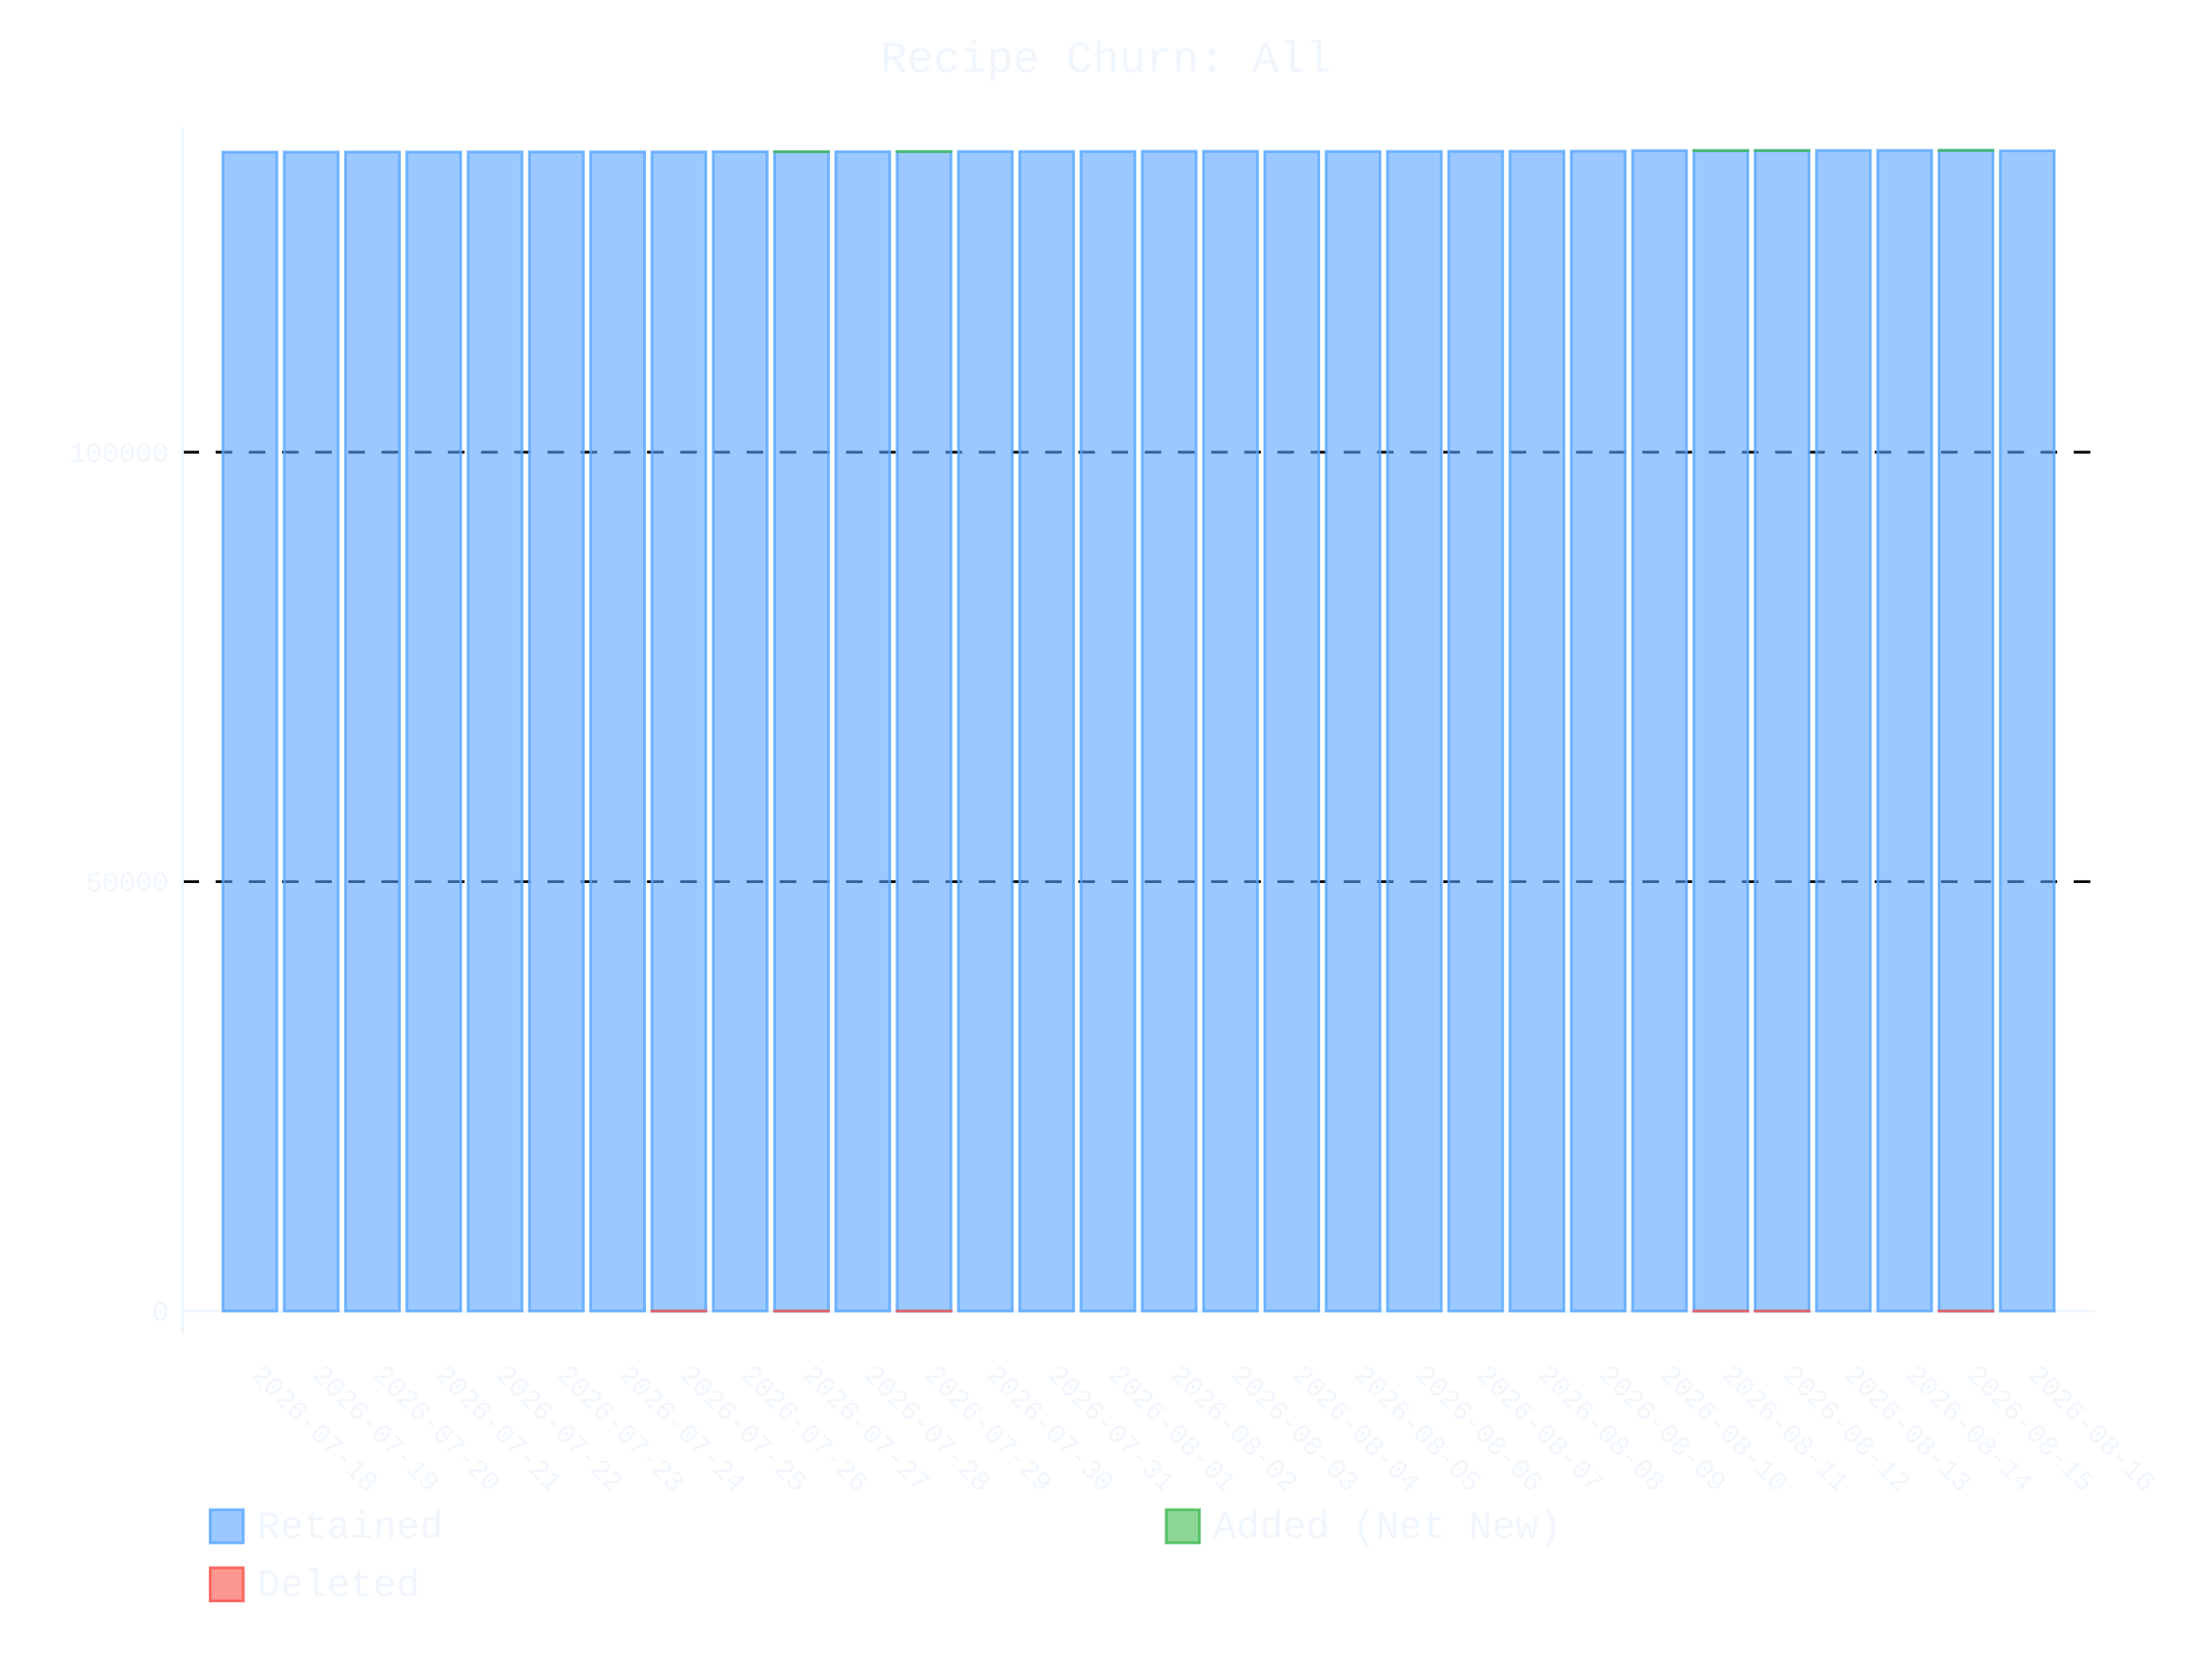
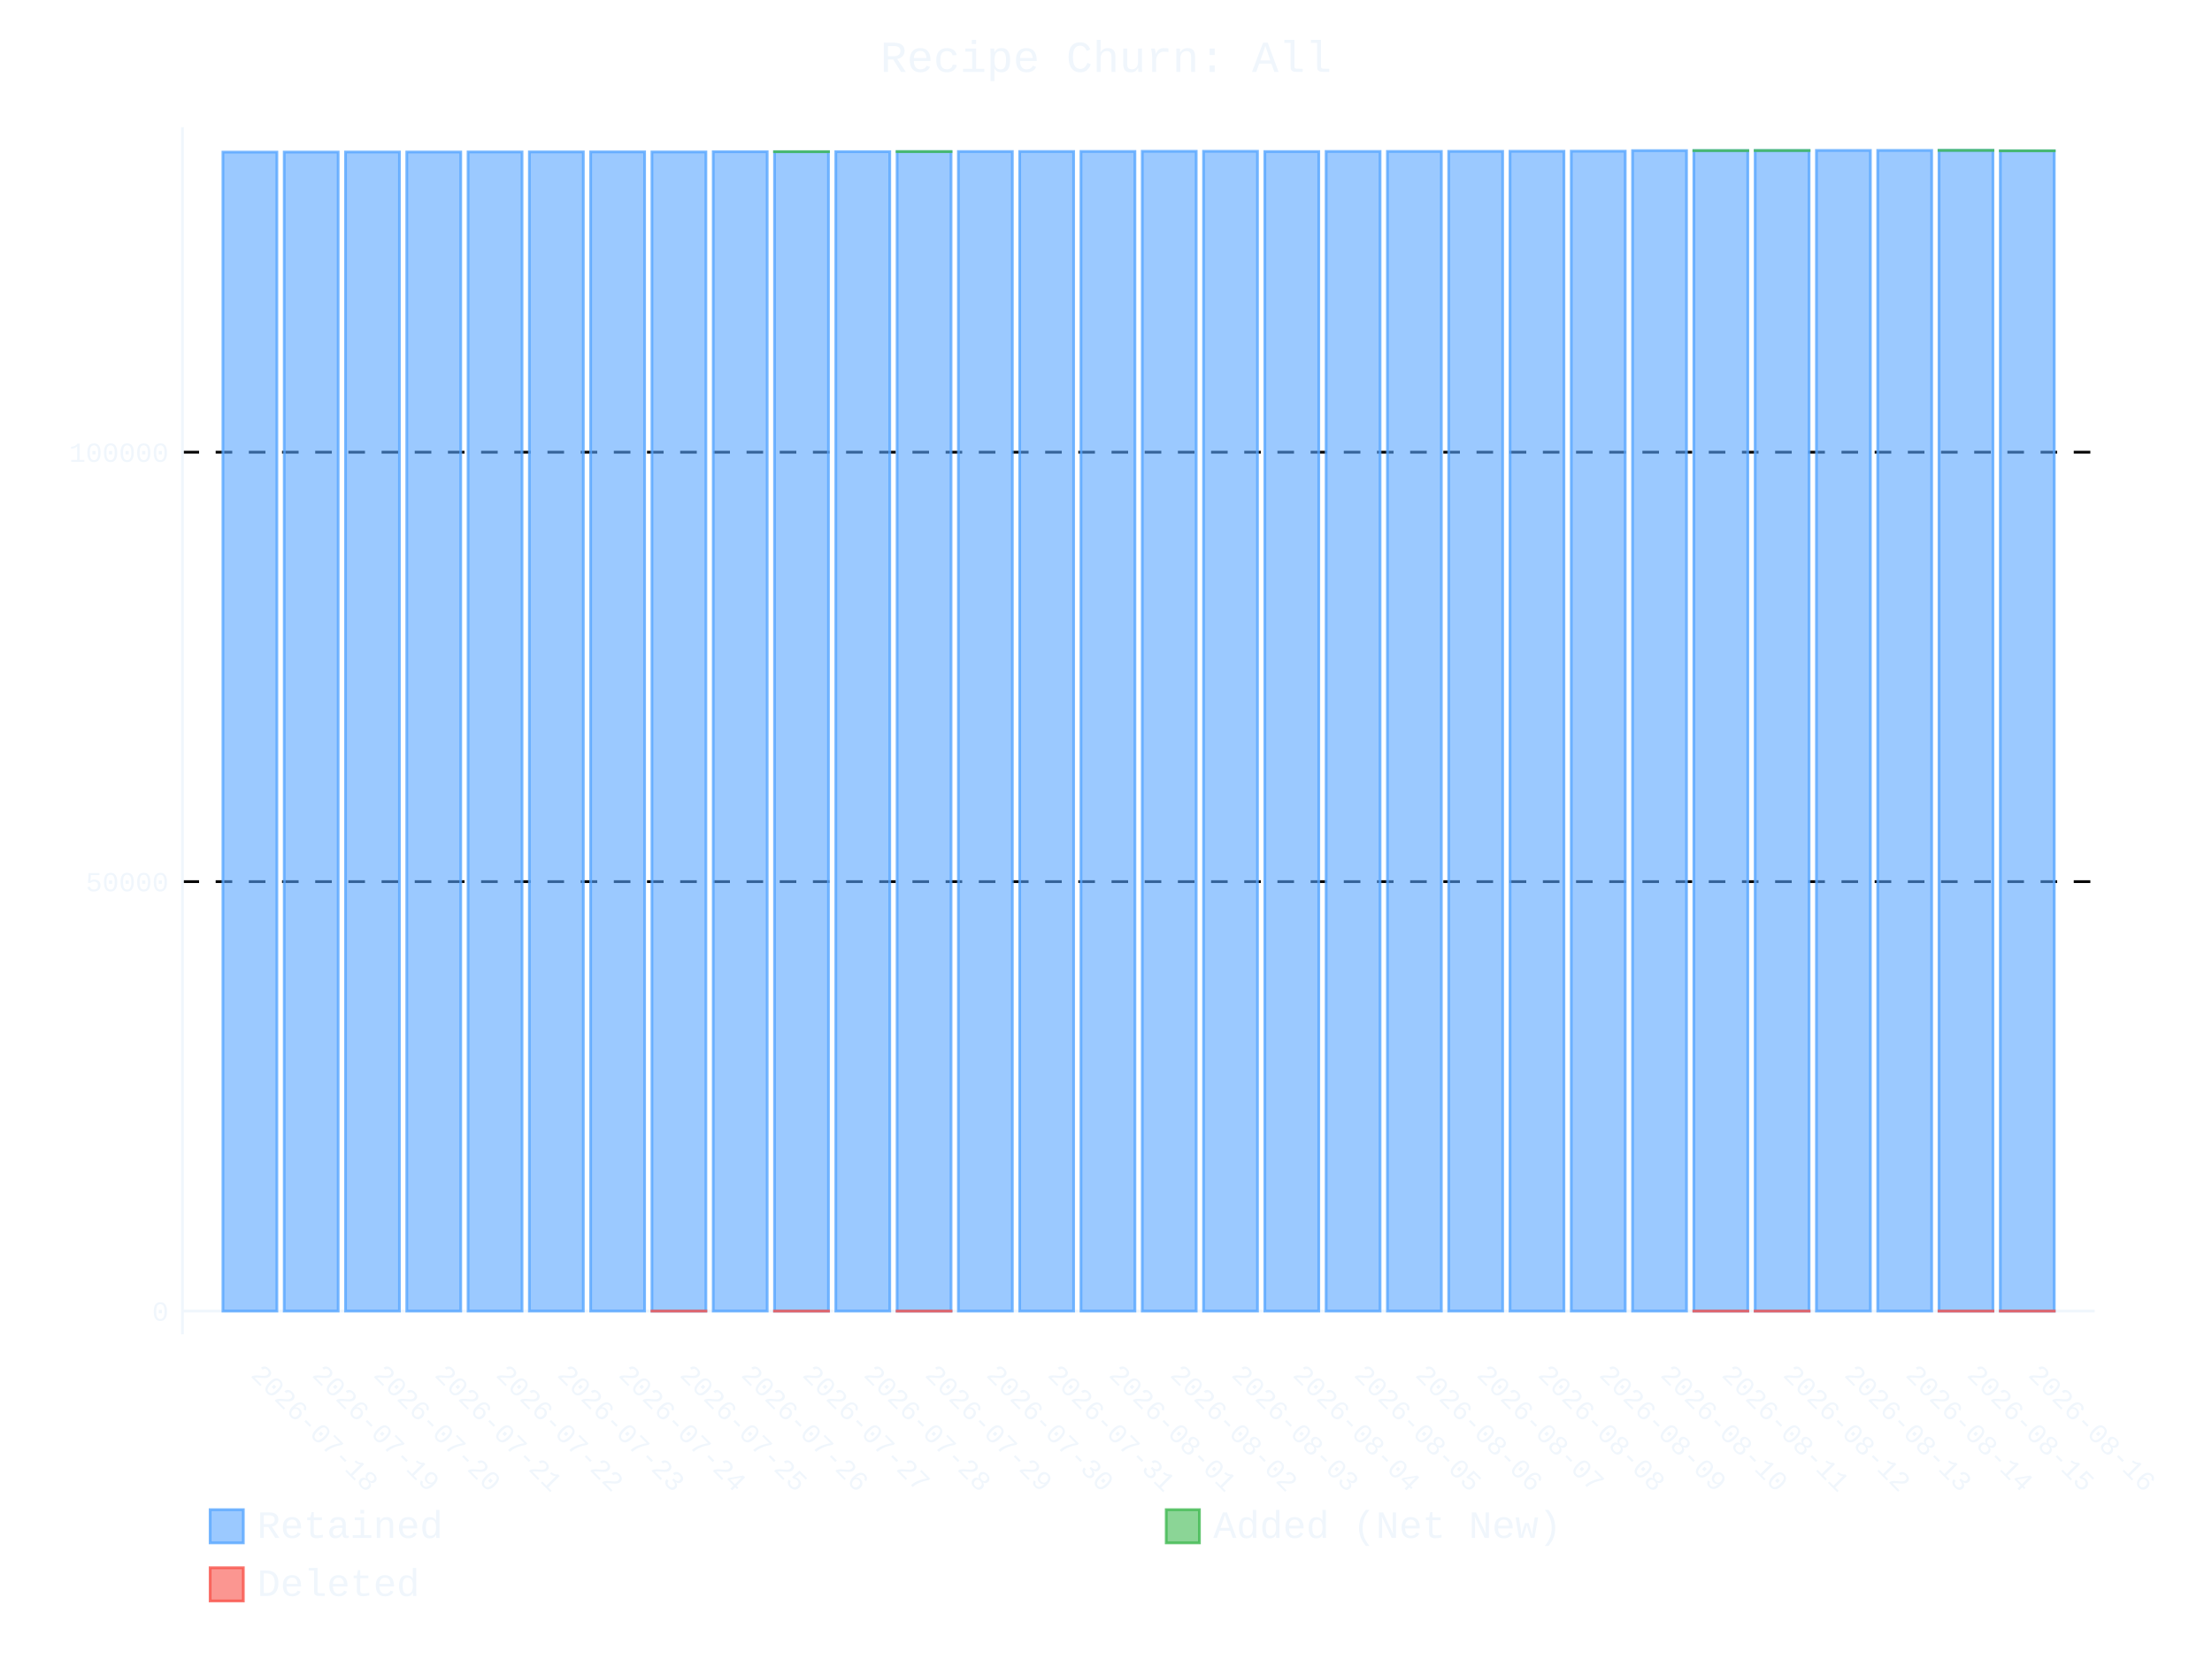
- <svg xmlns="http://www.w3.org/2000/svg" id="chart-fae5771e-e19f-458a-8588-18b6aa96327b" class="pygal-chart" viewBox="0 0 800 600">
+ <svg xmlns="http://www.w3.org/2000/svg" id="chart-ac5ea90f-f7e9-48a7-bfe2-c0a5e813eee5" class="pygal-chart" viewBox="0 0 800 600">
  <defs>
-     <style type="text/css">#chart-fae5771e-e19f-458a-8588-18b6aa96327b{-webkit-user-select:none;-webkit-font-smoothing:antialiased;font-family:Consolas,"Liberation Mono",Menlo,Courier,monospace}#chart-fae5771e-e19f-458a-8588-18b6aa96327b .title{font-family:Consolas,"Liberation Mono",Menlo,Courier,monospace;font-size:16px}#chart-fae5771e-e19f-458a-8588-18b6aa96327b .legends .legend text{font-family:Consolas,"Liberation Mono",Menlo,Courier,monospace;font-size:14px}#chart-fae5771e-e19f-458a-8588-18b6aa96327b .axis text{font-family:Consolas,"Liberation Mono",Menlo,Courier,monospace;font-size:10px}#chart-fae5771e-e19f-458a-8588-18b6aa96327b .axis text.major{font-family:Consolas,"Liberation Mono",Menlo,Courier,monospace;font-size:10px}#chart-fae5771e-e19f-458a-8588-18b6aa96327b .text-overlay text.value{font-family:Consolas,"Liberation Mono",Menlo,Courier,monospace;font-size:16px}#chart-fae5771e-e19f-458a-8588-18b6aa96327b .text-overlay text.label{font-family:Consolas,"Liberation Mono",Menlo,Courier,monospace;font-size:10px}#chart-fae5771e-e19f-458a-8588-18b6aa96327b .tooltip{font-family:Consolas,"Liberation Mono",Menlo,Courier,monospace;font-size:14px}#chart-fae5771e-e19f-458a-8588-18b6aa96327b text.no_data{font-family:Consolas,"Liberation Mono",Menlo,Courier,monospace;font-size:64px}
- #chart-fae5771e-e19f-458a-8588-18b6aa96327b{background-color:transparent}#chart-fae5771e-e19f-458a-8588-18b6aa96327b path,#chart-fae5771e-e19f-458a-8588-18b6aa96327b line,#chart-fae5771e-e19f-458a-8588-18b6aa96327b rect,#chart-fae5771e-e19f-458a-8588-18b6aa96327b circle{-webkit-transition:400ms ease-in;-moz-transition:400ms ease-in;transition:400ms ease-in}#chart-fae5771e-e19f-458a-8588-18b6aa96327b .graph &gt; .background{fill:transparent}#chart-fae5771e-e19f-458a-8588-18b6aa96327b .plot &gt; .background{fill:transparent}#chart-fae5771e-e19f-458a-8588-18b6aa96327b .graph{fill:#f0f6fc}#chart-fae5771e-e19f-458a-8588-18b6aa96327b text.no_data{fill:#f0f6fc}#chart-fae5771e-e19f-458a-8588-18b6aa96327b .title{fill:#f0f6fc}#chart-fae5771e-e19f-458a-8588-18b6aa96327b .legends .legend text{fill:#f0f6fc}#chart-fae5771e-e19f-458a-8588-18b6aa96327b .legends .legend:hover text{fill:#f0f6fc}#chart-fae5771e-e19f-458a-8588-18b6aa96327b .axis .line{stroke:#f0f6fc}#chart-fae5771e-e19f-458a-8588-18b6aa96327b .axis .guide.line{stroke:#9198a1}#chart-fae5771e-e19f-458a-8588-18b6aa96327b .axis .major.line{stroke:#f0f6fc}#chart-fae5771e-e19f-458a-8588-18b6aa96327b .axis text.major{fill:#f0f6fc}#chart-fae5771e-e19f-458a-8588-18b6aa96327b .axis.y .guides:hover .guide.line,#chart-fae5771e-e19f-458a-8588-18b6aa96327b .line-graph .axis.x .guides:hover .guide.line,#chart-fae5771e-e19f-458a-8588-18b6aa96327b .stackedline-graph .axis.x .guides:hover .guide.line,#chart-fae5771e-e19f-458a-8588-18b6aa96327b .xy-graph .axis.x .guides:hover .guide.line{stroke:#f0f6fc}#chart-fae5771e-e19f-458a-8588-18b6aa96327b .axis .guides:hover text{fill:#f0f6fc}#chart-fae5771e-e19f-458a-8588-18b6aa96327b .reactive{fill-opacity:.6;stroke-opacity:.8;stroke-width:1}#chart-fae5771e-e19f-458a-8588-18b6aa96327b .ci{stroke:#f0f6fc}#chart-fae5771e-e19f-458a-8588-18b6aa96327b .reactive.active,#chart-fae5771e-e19f-458a-8588-18b6aa96327b .active .reactive{fill-opacity:.9;stroke-opacity:.9;stroke-width:4}#chart-fae5771e-e19f-458a-8588-18b6aa96327b .ci .reactive.active{stroke-width:1.5}#chart-fae5771e-e19f-458a-8588-18b6aa96327b .series text{fill:#f0f6fc}#chart-fae5771e-e19f-458a-8588-18b6aa96327b .tooltip rect{fill:transparent;stroke:#f0f6fc;-webkit-transition:opacity 400ms ease-in;-moz-transition:opacity 400ms ease-in;transition:opacity 400ms ease-in}#chart-fae5771e-e19f-458a-8588-18b6aa96327b .tooltip .label{fill:#f0f6fc}#chart-fae5771e-e19f-458a-8588-18b6aa96327b .tooltip .label{fill:#f0f6fc}#chart-fae5771e-e19f-458a-8588-18b6aa96327b .tooltip .legend{font-size:.8em;fill:#9198a1}#chart-fae5771e-e19f-458a-8588-18b6aa96327b .tooltip .x_label{font-size:.6em;fill:#f0f6fc}#chart-fae5771e-e19f-458a-8588-18b6aa96327b .tooltip .xlink{font-size:.5em;text-decoration:underline}#chart-fae5771e-e19f-458a-8588-18b6aa96327b .tooltip .value{font-size:1.5em}#chart-fae5771e-e19f-458a-8588-18b6aa96327b .bound{font-size:.5em}#chart-fae5771e-e19f-458a-8588-18b6aa96327b .max-value{font-size:.75em;fill:#9198a1}#chart-fae5771e-e19f-458a-8588-18b6aa96327b .map-element{fill:transparent;stroke:#9198a1 !important}#chart-fae5771e-e19f-458a-8588-18b6aa96327b .map-element .reactive{fill-opacity:inherit;stroke-opacity:inherit}#chart-fae5771e-e19f-458a-8588-18b6aa96327b .color-0,#chart-fae5771e-e19f-458a-8588-18b6aa96327b .color-0 a:visited{stroke:#58a6ff;fill:#58a6ff}#chart-fae5771e-e19f-458a-8588-18b6aa96327b .color-1,#chart-fae5771e-e19f-458a-8588-18b6aa96327b .color-1 a:visited{stroke:#3fb950;fill:#3fb950}#chart-fae5771e-e19f-458a-8588-18b6aa96327b .color-2,#chart-fae5771e-e19f-458a-8588-18b6aa96327b .color-2 a:visited{stroke:#f85149;fill:#f85149}#chart-fae5771e-e19f-458a-8588-18b6aa96327b .text-overlay .color-0 text{fill:black}#chart-fae5771e-e19f-458a-8588-18b6aa96327b .text-overlay .color-1 text{fill:black}#chart-fae5771e-e19f-458a-8588-18b6aa96327b .text-overlay .color-2 text{fill:black}
- #chart-fae5771e-e19f-458a-8588-18b6aa96327b text.no_data{text-anchor:middle}#chart-fae5771e-e19f-458a-8588-18b6aa96327b .guide.line{fill:none}#chart-fae5771e-e19f-458a-8588-18b6aa96327b .centered{text-anchor:middle}#chart-fae5771e-e19f-458a-8588-18b6aa96327b .title{text-anchor:middle}#chart-fae5771e-e19f-458a-8588-18b6aa96327b .legends .legend text{fill-opacity:1}#chart-fae5771e-e19f-458a-8588-18b6aa96327b .axis.x text{text-anchor:middle}#chart-fae5771e-e19f-458a-8588-18b6aa96327b .axis.x:not(.web) text[transform]{text-anchor:start}#chart-fae5771e-e19f-458a-8588-18b6aa96327b .axis.x:not(.web) text[transform].backwards{text-anchor:end}#chart-fae5771e-e19f-458a-8588-18b6aa96327b .axis.y text{text-anchor:end}#chart-fae5771e-e19f-458a-8588-18b6aa96327b .axis.y text[transform].backwards{text-anchor:start}#chart-fae5771e-e19f-458a-8588-18b6aa96327b .axis.y2 text{text-anchor:start}#chart-fae5771e-e19f-458a-8588-18b6aa96327b .axis.y2 text[transform].backwards{text-anchor:end}#chart-fae5771e-e19f-458a-8588-18b6aa96327b .axis .guide.line{stroke-dasharray:4,4;stroke:black}#chart-fae5771e-e19f-458a-8588-18b6aa96327b .axis .major.guide.line{stroke-dasharray:6,6;stroke:black}#chart-fae5771e-e19f-458a-8588-18b6aa96327b .horizontal .axis.y .guide.line,#chart-fae5771e-e19f-458a-8588-18b6aa96327b .horizontal .axis.y2 .guide.line,#chart-fae5771e-e19f-458a-8588-18b6aa96327b .vertical .axis.x .guide.line{opacity:0}#chart-fae5771e-e19f-458a-8588-18b6aa96327b .horizontal .axis.always_show .guide.line,#chart-fae5771e-e19f-458a-8588-18b6aa96327b .vertical .axis.always_show .guide.line{opacity:1 !important}#chart-fae5771e-e19f-458a-8588-18b6aa96327b .axis.y .guides:hover .guide.line,#chart-fae5771e-e19f-458a-8588-18b6aa96327b .axis.y2 .guides:hover .guide.line,#chart-fae5771e-e19f-458a-8588-18b6aa96327b .axis.x .guides:hover .guide.line{opacity:1}#chart-fae5771e-e19f-458a-8588-18b6aa96327b .axis .guides:hover text{opacity:1}#chart-fae5771e-e19f-458a-8588-18b6aa96327b .nofill{fill:none}#chart-fae5771e-e19f-458a-8588-18b6aa96327b .subtle-fill{fill-opacity:.2}#chart-fae5771e-e19f-458a-8588-18b6aa96327b .dot{stroke-width:1px;fill-opacity:1;stroke-opacity:1}#chart-fae5771e-e19f-458a-8588-18b6aa96327b .dot.active{stroke-width:5px}#chart-fae5771e-e19f-458a-8588-18b6aa96327b .dot.negative{fill:transparent}#chart-fae5771e-e19f-458a-8588-18b6aa96327b text,#chart-fae5771e-e19f-458a-8588-18b6aa96327b tspan{stroke:none !important}#chart-fae5771e-e19f-458a-8588-18b6aa96327b .series text.active{opacity:1}#chart-fae5771e-e19f-458a-8588-18b6aa96327b .tooltip rect{fill-opacity:.95;stroke-width:.5}#chart-fae5771e-e19f-458a-8588-18b6aa96327b .tooltip text{fill-opacity:1}#chart-fae5771e-e19f-458a-8588-18b6aa96327b .showable{visibility:hidden}#chart-fae5771e-e19f-458a-8588-18b6aa96327b .showable.shown{visibility:visible}#chart-fae5771e-e19f-458a-8588-18b6aa96327b .gauge-background{fill:rgba(229,229,229,1);stroke:none}#chart-fae5771e-e19f-458a-8588-18b6aa96327b .bg-lines{stroke:transparent;stroke-width:2px}</style>
+     <style type="text/css">#chart-ac5ea90f-f7e9-48a7-bfe2-c0a5e813eee5{-webkit-user-select:none;-webkit-font-smoothing:antialiased;font-family:Consolas,"Liberation Mono",Menlo,Courier,monospace}#chart-ac5ea90f-f7e9-48a7-bfe2-c0a5e813eee5 .title{font-family:Consolas,"Liberation Mono",Menlo,Courier,monospace;font-size:16px}#chart-ac5ea90f-f7e9-48a7-bfe2-c0a5e813eee5 .legends .legend text{font-family:Consolas,"Liberation Mono",Menlo,Courier,monospace;font-size:14px}#chart-ac5ea90f-f7e9-48a7-bfe2-c0a5e813eee5 .axis text{font-family:Consolas,"Liberation Mono",Menlo,Courier,monospace;font-size:10px}#chart-ac5ea90f-f7e9-48a7-bfe2-c0a5e813eee5 .axis text.major{font-family:Consolas,"Liberation Mono",Menlo,Courier,monospace;font-size:10px}#chart-ac5ea90f-f7e9-48a7-bfe2-c0a5e813eee5 .text-overlay text.value{font-family:Consolas,"Liberation Mono",Menlo,Courier,monospace;font-size:16px}#chart-ac5ea90f-f7e9-48a7-bfe2-c0a5e813eee5 .text-overlay text.label{font-family:Consolas,"Liberation Mono",Menlo,Courier,monospace;font-size:10px}#chart-ac5ea90f-f7e9-48a7-bfe2-c0a5e813eee5 .tooltip{font-family:Consolas,"Liberation Mono",Menlo,Courier,monospace;font-size:14px}#chart-ac5ea90f-f7e9-48a7-bfe2-c0a5e813eee5 text.no_data{font-family:Consolas,"Liberation Mono",Menlo,Courier,monospace;font-size:64px}
+ #chart-ac5ea90f-f7e9-48a7-bfe2-c0a5e813eee5{background-color:transparent}#chart-ac5ea90f-f7e9-48a7-bfe2-c0a5e813eee5 path,#chart-ac5ea90f-f7e9-48a7-bfe2-c0a5e813eee5 line,#chart-ac5ea90f-f7e9-48a7-bfe2-c0a5e813eee5 rect,#chart-ac5ea90f-f7e9-48a7-bfe2-c0a5e813eee5 circle{-webkit-transition:400ms ease-in;-moz-transition:400ms ease-in;transition:400ms ease-in}#chart-ac5ea90f-f7e9-48a7-bfe2-c0a5e813eee5 .graph &gt; .background{fill:transparent}#chart-ac5ea90f-f7e9-48a7-bfe2-c0a5e813eee5 .plot &gt; .background{fill:transparent}#chart-ac5ea90f-f7e9-48a7-bfe2-c0a5e813eee5 .graph{fill:#f0f6fc}#chart-ac5ea90f-f7e9-48a7-bfe2-c0a5e813eee5 text.no_data{fill:#f0f6fc}#chart-ac5ea90f-f7e9-48a7-bfe2-c0a5e813eee5 .title{fill:#f0f6fc}#chart-ac5ea90f-f7e9-48a7-bfe2-c0a5e813eee5 .legends .legend text{fill:#f0f6fc}#chart-ac5ea90f-f7e9-48a7-bfe2-c0a5e813eee5 .legends .legend:hover text{fill:#f0f6fc}#chart-ac5ea90f-f7e9-48a7-bfe2-c0a5e813eee5 .axis .line{stroke:#f0f6fc}#chart-ac5ea90f-f7e9-48a7-bfe2-c0a5e813eee5 .axis .guide.line{stroke:#9198a1}#chart-ac5ea90f-f7e9-48a7-bfe2-c0a5e813eee5 .axis .major.line{stroke:#f0f6fc}#chart-ac5ea90f-f7e9-48a7-bfe2-c0a5e813eee5 .axis text.major{fill:#f0f6fc}#chart-ac5ea90f-f7e9-48a7-bfe2-c0a5e813eee5 .axis.y .guides:hover .guide.line,#chart-ac5ea90f-f7e9-48a7-bfe2-c0a5e813eee5 .line-graph .axis.x .guides:hover .guide.line,#chart-ac5ea90f-f7e9-48a7-bfe2-c0a5e813eee5 .stackedline-graph .axis.x .guides:hover .guide.line,#chart-ac5ea90f-f7e9-48a7-bfe2-c0a5e813eee5 .xy-graph .axis.x .guides:hover .guide.line{stroke:#f0f6fc}#chart-ac5ea90f-f7e9-48a7-bfe2-c0a5e813eee5 .axis .guides:hover text{fill:#f0f6fc}#chart-ac5ea90f-f7e9-48a7-bfe2-c0a5e813eee5 .reactive{fill-opacity:.6;stroke-opacity:.8;stroke-width:1}#chart-ac5ea90f-f7e9-48a7-bfe2-c0a5e813eee5 .ci{stroke:#f0f6fc}#chart-ac5ea90f-f7e9-48a7-bfe2-c0a5e813eee5 .reactive.active,#chart-ac5ea90f-f7e9-48a7-bfe2-c0a5e813eee5 .active .reactive{fill-opacity:.9;stroke-opacity:.9;stroke-width:4}#chart-ac5ea90f-f7e9-48a7-bfe2-c0a5e813eee5 .ci .reactive.active{stroke-width:1.5}#chart-ac5ea90f-f7e9-48a7-bfe2-c0a5e813eee5 .series text{fill:#f0f6fc}#chart-ac5ea90f-f7e9-48a7-bfe2-c0a5e813eee5 .tooltip rect{fill:transparent;stroke:#f0f6fc;-webkit-transition:opacity 400ms ease-in;-moz-transition:opacity 400ms ease-in;transition:opacity 400ms ease-in}#chart-ac5ea90f-f7e9-48a7-bfe2-c0a5e813eee5 .tooltip .label{fill:#f0f6fc}#chart-ac5ea90f-f7e9-48a7-bfe2-c0a5e813eee5 .tooltip .label{fill:#f0f6fc}#chart-ac5ea90f-f7e9-48a7-bfe2-c0a5e813eee5 .tooltip .legend{font-size:.8em;fill:#9198a1}#chart-ac5ea90f-f7e9-48a7-bfe2-c0a5e813eee5 .tooltip .x_label{font-size:.6em;fill:#f0f6fc}#chart-ac5ea90f-f7e9-48a7-bfe2-c0a5e813eee5 .tooltip .xlink{font-size:.5em;text-decoration:underline}#chart-ac5ea90f-f7e9-48a7-bfe2-c0a5e813eee5 .tooltip .value{font-size:1.5em}#chart-ac5ea90f-f7e9-48a7-bfe2-c0a5e813eee5 .bound{font-size:.5em}#chart-ac5ea90f-f7e9-48a7-bfe2-c0a5e813eee5 .max-value{font-size:.75em;fill:#9198a1}#chart-ac5ea90f-f7e9-48a7-bfe2-c0a5e813eee5 .map-element{fill:transparent;stroke:#9198a1 !important}#chart-ac5ea90f-f7e9-48a7-bfe2-c0a5e813eee5 .map-element .reactive{fill-opacity:inherit;stroke-opacity:inherit}#chart-ac5ea90f-f7e9-48a7-bfe2-c0a5e813eee5 .color-0,#chart-ac5ea90f-f7e9-48a7-bfe2-c0a5e813eee5 .color-0 a:visited{stroke:#58a6ff;fill:#58a6ff}#chart-ac5ea90f-f7e9-48a7-bfe2-c0a5e813eee5 .color-1,#chart-ac5ea90f-f7e9-48a7-bfe2-c0a5e813eee5 .color-1 a:visited{stroke:#3fb950;fill:#3fb950}#chart-ac5ea90f-f7e9-48a7-bfe2-c0a5e813eee5 .color-2,#chart-ac5ea90f-f7e9-48a7-bfe2-c0a5e813eee5 .color-2 a:visited{stroke:#f85149;fill:#f85149}#chart-ac5ea90f-f7e9-48a7-bfe2-c0a5e813eee5 .text-overlay .color-0 text{fill:black}#chart-ac5ea90f-f7e9-48a7-bfe2-c0a5e813eee5 .text-overlay .color-1 text{fill:black}#chart-ac5ea90f-f7e9-48a7-bfe2-c0a5e813eee5 .text-overlay .color-2 text{fill:black}
+ #chart-ac5ea90f-f7e9-48a7-bfe2-c0a5e813eee5 text.no_data{text-anchor:middle}#chart-ac5ea90f-f7e9-48a7-bfe2-c0a5e813eee5 .guide.line{fill:none}#chart-ac5ea90f-f7e9-48a7-bfe2-c0a5e813eee5 .centered{text-anchor:middle}#chart-ac5ea90f-f7e9-48a7-bfe2-c0a5e813eee5 .title{text-anchor:middle}#chart-ac5ea90f-f7e9-48a7-bfe2-c0a5e813eee5 .legends .legend text{fill-opacity:1}#chart-ac5ea90f-f7e9-48a7-bfe2-c0a5e813eee5 .axis.x text{text-anchor:middle}#chart-ac5ea90f-f7e9-48a7-bfe2-c0a5e813eee5 .axis.x:not(.web) text[transform]{text-anchor:start}#chart-ac5ea90f-f7e9-48a7-bfe2-c0a5e813eee5 .axis.x:not(.web) text[transform].backwards{text-anchor:end}#chart-ac5ea90f-f7e9-48a7-bfe2-c0a5e813eee5 .axis.y text{text-anchor:end}#chart-ac5ea90f-f7e9-48a7-bfe2-c0a5e813eee5 .axis.y text[transform].backwards{text-anchor:start}#chart-ac5ea90f-f7e9-48a7-bfe2-c0a5e813eee5 .axis.y2 text{text-anchor:start}#chart-ac5ea90f-f7e9-48a7-bfe2-c0a5e813eee5 .axis.y2 text[transform].backwards{text-anchor:end}#chart-ac5ea90f-f7e9-48a7-bfe2-c0a5e813eee5 .axis .guide.line{stroke-dasharray:4,4;stroke:black}#chart-ac5ea90f-f7e9-48a7-bfe2-c0a5e813eee5 .axis .major.guide.line{stroke-dasharray:6,6;stroke:black}#chart-ac5ea90f-f7e9-48a7-bfe2-c0a5e813eee5 .horizontal .axis.y .guide.line,#chart-ac5ea90f-f7e9-48a7-bfe2-c0a5e813eee5 .horizontal .axis.y2 .guide.line,#chart-ac5ea90f-f7e9-48a7-bfe2-c0a5e813eee5 .vertical .axis.x .guide.line{opacity:0}#chart-ac5ea90f-f7e9-48a7-bfe2-c0a5e813eee5 .horizontal .axis.always_show .guide.line,#chart-ac5ea90f-f7e9-48a7-bfe2-c0a5e813eee5 .vertical .axis.always_show .guide.line{opacity:1 !important}#chart-ac5ea90f-f7e9-48a7-bfe2-c0a5e813eee5 .axis.y .guides:hover .guide.line,#chart-ac5ea90f-f7e9-48a7-bfe2-c0a5e813eee5 .axis.y2 .guides:hover .guide.line,#chart-ac5ea90f-f7e9-48a7-bfe2-c0a5e813eee5 .axis.x .guides:hover .guide.line{opacity:1}#chart-ac5ea90f-f7e9-48a7-bfe2-c0a5e813eee5 .axis .guides:hover text{opacity:1}#chart-ac5ea90f-f7e9-48a7-bfe2-c0a5e813eee5 .nofill{fill:none}#chart-ac5ea90f-f7e9-48a7-bfe2-c0a5e813eee5 .subtle-fill{fill-opacity:.2}#chart-ac5ea90f-f7e9-48a7-bfe2-c0a5e813eee5 .dot{stroke-width:1px;fill-opacity:1;stroke-opacity:1}#chart-ac5ea90f-f7e9-48a7-bfe2-c0a5e813eee5 .dot.active{stroke-width:5px}#chart-ac5ea90f-f7e9-48a7-bfe2-c0a5e813eee5 .dot.negative{fill:transparent}#chart-ac5ea90f-f7e9-48a7-bfe2-c0a5e813eee5 text,#chart-ac5ea90f-f7e9-48a7-bfe2-c0a5e813eee5 tspan{stroke:none !important}#chart-ac5ea90f-f7e9-48a7-bfe2-c0a5e813eee5 .series text.active{opacity:1}#chart-ac5ea90f-f7e9-48a7-bfe2-c0a5e813eee5 .tooltip rect{fill-opacity:.95;stroke-width:.5}#chart-ac5ea90f-f7e9-48a7-bfe2-c0a5e813eee5 .tooltip text{fill-opacity:1}#chart-ac5ea90f-f7e9-48a7-bfe2-c0a5e813eee5 .showable{visibility:hidden}#chart-ac5ea90f-f7e9-48a7-bfe2-c0a5e813eee5 .showable.shown{visibility:visible}#chart-ac5ea90f-f7e9-48a7-bfe2-c0a5e813eee5 .gauge-background{fill:rgba(229,229,229,1);stroke:none}#chart-ac5ea90f-f7e9-48a7-bfe2-c0a5e813eee5 .bg-lines{stroke:transparent;stroke-width:2px}</style>
  </defs>
  <g class="graph stackedbar-graph vertical">
    <rect x="0" y="0" width="800" height="600" class="background" />
    <g transform="translate(66, 46)" class="plot">
      <rect x="0" y="0" width="691.574" height="436.574" class="background" />
      <g class="axis y always_show">
        <g class="guides">
          <path d="M0 428.166 h691.574" class="axis major line" />
          <text x="-5" y="431.666" class="major">0</text>
        </g>
        <g class="guides">
          <path d="M0 272.853 h691.574" class="major guide line" />
          <text x="-5" y="276.353" class="major">50000</text>
        </g>
        <g class="guides">
          <path d="M0 117.54 h691.574" class="major guide line" />
          <text x="-5" y="121.04" class="major">100000</text>
        </g>
      </g>
      <g class="axis x">
        <path d="M0 0 v436.574" class="line" />
        <g class="guides">
          <path d="M24.382 0 v436.574" class="guide line" />
          <text x="24.382" y="451.574" class="" transform="rotate(45 24.3824 451.5736)">2026-07-18</text>
        </g>
        <g class="guides">
          <path d="M46.548 0 v436.574" class="guide line" />
          <text x="46.548" y="451.574" class="" transform="rotate(45 46.54822 451.5736)">2026-07-19</text>
        </g>
        <g class="guides">
          <path d="M68.714 0 v436.574" class="guide line" />
          <text x="68.714" y="451.574" class="" transform="rotate(45 68.71404 451.5736)">2026-07-20</text>
        </g>
        <g class="guides">
          <path d="M90.88 0 v436.574" class="guide line" />
          <text x="90.88" y="451.574" class="" transform="rotate(45 90.87986 451.5736)">2026-07-21</text>
        </g>
        <g class="guides">
          <path d="M113.046 0 v436.574" class="guide line" />
          <text x="113.046" y="451.574" class="" transform="rotate(45 113.0457 451.5736)">2026-07-22</text>
        </g>
        <g class="guides">
          <path d="M135.212 0 v436.574" class="guide line" />
          <text x="135.212" y="451.574" class="" transform="rotate(45 135.2115 451.5736)">2026-07-23</text>
        </g>
        <g class="guides">
          <path d="M157.377 0 v436.574" class="guide line" />
          <text x="157.377" y="451.574" class="" transform="rotate(45 157.3773 451.5736)">2026-07-24</text>
        </g>
        <g class="guides">
          <path d="M179.543 0 v436.574" class="guide line" />
          <text x="179.543" y="451.574" class="" transform="rotate(45 179.5431 451.5736)">2026-07-25</text>
        </g>
        <g class="guides">
          <path d="M201.709 0 v436.574" class="guide line" />
          <text x="201.709" y="451.574" class="" transform="rotate(45 201.709 451.5736)">2026-07-26</text>
        </g>
        <g class="guides">
          <path d="M223.875 0 v436.574" class="guide line" />
          <text x="223.875" y="451.574" class="" transform="rotate(45 223.8748 451.5736)">2026-07-27</text>
        </g>
        <g class="guides">
          <path d="M246.041 0 v436.574" class="guide line" />
          <text x="246.041" y="451.574" class="" transform="rotate(45 246.0406 451.5736)">2026-07-28</text>
        </g>
        <g class="guides">
          <path d="M268.206 0 v436.574" class="guide line" />
          <text x="268.206" y="451.574" class="" transform="rotate(45 268.2064 451.5736)">2026-07-29</text>
        </g>
        <g class="guides">
          <path d="M290.372 0 v436.574" class="guide line" />
          <text x="290.372" y="451.574" class="" transform="rotate(45 290.3722 451.5736)">2026-07-30</text>
        </g>
        <g class="guides">
          <path d="M312.538 0 v436.574" class="guide line" />
          <text x="312.538" y="451.574" class="" transform="rotate(45 312.5381 451.5736)">2026-07-31</text>
        </g>
        <g class="guides">
          <path d="M334.704 0 v436.574" class="guide line" />
          <text x="334.704" y="451.574" class="" transform="rotate(45 334.7039 451.5736)">2026-08-01</text>
        </g>
        <g class="guides">
          <path d="M356.87 0 v436.574" class="guide line" />
          <text x="356.87" y="451.574" class="" transform="rotate(45 356.8697 451.5736)">2026-08-02</text>
        </g>
        <g class="guides">
          <path d="M379.036 0 v436.574" class="guide line" />
          <text x="379.036" y="451.574" class="" transform="rotate(45 379.0355 451.5736)">2026-08-03</text>
        </g>
        <g class="guides">
          <path d="M401.201 0 v436.574" class="guide line" />
          <text x="401.201" y="451.574" class="" transform="rotate(45 401.2013 451.5736)">2026-08-04</text>
        </g>
        <g class="guides">
          <path d="M423.367 0 v436.574" class="guide line" />
          <text x="423.367" y="451.574" class="" transform="rotate(45 423.3672 451.5736)">2026-08-05</text>
        </g>
        <g class="guides">
          <path d="M445.533 0 v436.574" class="guide line" />
          <text x="445.533" y="451.574" class="" transform="rotate(45 445.533 451.5736)">2026-08-06</text>
        </g>
        <g class="guides">
          <path d="M467.699 0 v436.574" class="guide line" />
          <text x="467.699" y="451.574" class="" transform="rotate(45 467.6988 451.5736)">2026-08-07</text>
        </g>
        <g class="guides">
          <path d="M489.865 0 v436.574" class="guide line" />
          <text x="489.865" y="451.574" class="" transform="rotate(45 489.8646 451.5736)">2026-08-08</text>
        </g>
        <g class="guides">
          <path d="M512.03 0 v436.574" class="guide line" />
          <text x="512.03" y="451.574" class="" transform="rotate(45 512.0304 451.5736)">2026-08-09</text>
        </g>
        <g class="guides">
          <path d="M534.196 0 v436.574" class="guide line" />
          <text x="534.196" y="451.574" class="" transform="rotate(45 534.1963 451.5736)">2026-08-10</text>
        </g>
        <g class="guides">
          <path d="M556.362 0 v436.574" class="guide line" />
          <text x="556.362" y="451.574" class="" transform="rotate(45 556.3621 451.5736)">2026-08-11</text>
        </g>
        <g class="guides">
          <path d="M578.528 0 v436.574" class="guide line" />
          <text x="578.528" y="451.574" class="" transform="rotate(45 578.5279 451.5736)">2026-08-12</text>
        </g>
        <g class="guides">
          <path d="M600.694 0 v436.574" class="guide line" />
          <text x="600.694" y="451.574" class="" transform="rotate(45 600.6937 451.5736)">2026-08-13</text>
        </g>
        <g class="guides">
          <path d="M622.86 0 v436.574" class="guide line" />
          <text x="622.86" y="451.574" class="" transform="rotate(45 622.8596 451.5736)">2026-08-14</text>
        </g>
        <g class="guides">
          <path d="M645.025 0 v436.574" class="guide line" />
          <text x="645.025" y="451.574" class="" transform="rotate(45 645.0254 451.5736)">2026-08-15</text>
        </g>
        <g class="guides">
          <path d="M667.191 0 v436.574" class="guide line" />
          <text x="667.191" y="451.574" class="" transform="rotate(45 667.1912 451.5736)">2026-08-16</text>
        </g>
      </g>
      <g class="series serie-0 color-0">
        <g class="bars">
          <g class="bar">
            <rect x="14.629" y="9.02" rx="0" ry="0" width="19.506" height="419.146" class="rect reactive tooltip-trigger" />
          </g>
          <g class="bar">
            <rect x="36.795" y="9.004" rx="0" ry="0" width="19.506" height="419.161" class="rect reactive tooltip-trigger" />
          </g>
          <g class="bar">
            <rect x="58.961" y="8.983" rx="0" ry="0" width="19.506" height="419.183" class="rect reactive tooltip-trigger" />
          </g>
          <g class="bar">
            <rect x="81.127" y="8.986" rx="0" ry="0" width="19.506" height="419.18" class="rect reactive tooltip-trigger" />
          </g>
          <g class="bar">
            <rect x="103.293" y="8.958" rx="0" ry="0" width="19.506" height="419.208" class="rect reactive tooltip-trigger" />
          </g>
          <g class="bar">
            <rect x="125.459" y="8.942" rx="0" ry="0" width="19.506" height="419.223" class="rect reactive tooltip-trigger" />
          </g>
          <g class="bar">
            <rect x="147.624" y="8.936" rx="0" ry="0" width="19.506" height="419.229" class="rect reactive tooltip-trigger" />
          </g>
          <g class="bar">
            <rect x="169.79" y="8.961" rx="0" ry="0" width="19.506" height="419.205" class="rect reactive tooltip-trigger" />
          </g>
          <g class="bar">
            <rect x="191.956" y="8.877" rx="0" ry="0" width="19.506" height="419.288" class="rect reactive tooltip-trigger" />
          </g>
          <g class="bar">
            <rect x="214.122" y="8.874" rx="0" ry="0" width="19.506" height="419.292" class="rect reactive tooltip-trigger" />
          </g>
          <g class="bar">
            <rect x="236.288" y="8.858" rx="0" ry="0" width="19.506" height="419.307" class="rect reactive tooltip-trigger" />
          </g>
          <g class="bar">
            <rect x="258.453" y="8.84" rx="0" ry="0" width="19.506" height="419.326" class="rect reactive tooltip-trigger" />
          </g>
          <g class="bar">
            <rect x="280.619" y="8.806" rx="0" ry="0" width="19.506" height="419.36" class="rect reactive tooltip-trigger" />
          </g>
          <g class="bar">
            <rect x="302.785" y="8.796" rx="0" ry="0" width="19.506" height="419.369" class="rect reactive tooltip-trigger" />
          </g>
          <g class="bar">
            <rect x="324.951" y="8.778" rx="0" ry="0" width="19.506" height="419.388" class="rect reactive tooltip-trigger" />
          </g>
          <g class="bar">
            <rect x="347.117" y="8.722" rx="0" ry="0" width="19.506" height="419.444" class="rect reactive tooltip-trigger" />
          </g>
          <g class="bar">
            <rect x="369.283" y="8.716" rx="0" ry="0" width="19.506" height="419.45" class="rect reactive tooltip-trigger" />
          </g>
          <g class="bar">
            <rect x="391.448" y="8.815" rx="0" ry="0" width="19.506" height="419.351" class="rect reactive tooltip-trigger" />
          </g>
          <g class="bar">
            <rect x="413.614" y="8.778" rx="0" ry="0" width="19.506" height="419.388" class="rect reactive tooltip-trigger" />
          </g>
          <g class="bar">
            <rect x="435.78" y="8.768" rx="0" ry="0" width="19.506" height="419.397" class="rect reactive tooltip-trigger" />
          </g>
          <g class="bar">
            <rect x="457.946" y="8.737" rx="0" ry="0" width="19.506" height="419.428" class="rect reactive tooltip-trigger" />
          </g>
          <g class="bar">
            <rect x="480.112" y="8.712" rx="0" ry="0" width="19.506" height="419.453" class="rect reactive tooltip-trigger" />
          </g>
          <g class="bar">
            <rect x="502.277" y="8.681" rx="0" ry="0" width="19.506" height="419.484" class="rect reactive tooltip-trigger" />
          </g>
          <g class="bar">
            <rect x="524.443" y="8.483" rx="0" ry="0" width="19.506" height="419.683" class="rect reactive tooltip-trigger" />
          </g>
          <g class="bar">
            <rect x="546.609" y="8.48" rx="0" ry="0" width="19.506" height="419.686" class="rect reactive tooltip-trigger" />
          </g>
          <g class="bar">
            <rect x="568.775" y="8.458" rx="0" ry="0" width="19.506" height="419.708" class="rect reactive tooltip-trigger" />
          </g>
          <g class="bar">
            <rect x="590.941" y="8.408" rx="0" ry="0" width="19.506" height="419.757" class="rect reactive tooltip-trigger" />
          </g>
          <g class="bar">
            <rect x="613.107" y="8.399" rx="0" ry="0" width="19.506" height="419.767" class="rect reactive tooltip-trigger" />
          </g>
          <g class="bar">
            <rect x="635.272" y="8.399" rx="0" ry="0" width="19.506" height="419.767" class="rect reactive tooltip-trigger" />
          </g>
          <g class="bar">
            <rect x="657.438" y="8.548" rx="0" ry="0" width="19.506" height="419.618" class="rect reactive tooltip-trigger" />
          </g>
        </g>
      </g>
      <g class="series serie-1 color-1">
        <g class="bars">
          <g class="bar">
            <rect x="14.629" y="9.02" rx="0" ry="0" width="19.506" height="0.0" class="rect reactive tooltip-trigger" />
          </g>
          <g class="bar">
            <rect x="36.795" y="9.004" rx="0" ry="0" width="19.506" height="0.0" class="rect reactive tooltip-trigger" />
          </g>
          <g class="bar">
            <rect x="58.961" y="8.983" rx="0" ry="0" width="19.506" height="0.0" class="rect reactive tooltip-trigger" />
          </g>
          <g class="bar">
            <rect x="81.127" y="8.986" rx="0" ry="0" width="19.506" height="0.0" class="rect reactive tooltip-trigger" />
          </g>
          <g class="bar">
            <rect x="103.293" y="8.958" rx="0" ry="0" width="19.506" height="0.0" class="rect reactive tooltip-trigger" />
          </g>
          <g class="bar">
            <rect x="125.459" y="8.942" rx="0" ry="0" width="19.506" height="0.0" class="rect reactive tooltip-trigger" />
          </g>
          <g class="bar">
            <rect x="147.624" y="8.936" rx="0" ry="0" width="19.506" height="0.0" class="rect reactive tooltip-trigger" />
          </g>
          <g class="bar">
            <rect x="169.79" y="8.961" rx="0" ry="0" width="19.506" height="0.0" class="rect reactive tooltip-trigger" />
          </g>
          <g class="bar">
            <rect x="191.956" y="8.877" rx="0" ry="0" width="19.506" height="0.0" class="rect reactive tooltip-trigger" />
          </g>
          <g class="bar">
            <rect x="214.122" y="8.865" rx="0" ry="0" width="19.506" height="0.009" class="rect reactive tooltip-trigger" />
          </g>
          <g class="bar">
            <rect x="236.288" y="8.858" rx="0" ry="0" width="19.506" height="0.0" class="rect reactive tooltip-trigger" />
          </g>
          <g class="bar">
            <rect x="258.453" y="8.827" rx="0" ry="0" width="19.506" height="0.012" class="rect reactive tooltip-trigger" />
          </g>
          <g class="bar">
            <rect x="280.619" y="8.806" rx="0" ry="0" width="19.506" height="0.0" class="rect reactive tooltip-trigger" />
          </g>
          <g class="bar">
            <rect x="302.785" y="8.796" rx="0" ry="0" width="19.506" height="0.0" class="rect reactive tooltip-trigger" />
          </g>
          <g class="bar">
            <rect x="324.951" y="8.778" rx="0" ry="0" width="19.506" height="0.0" class="rect reactive tooltip-trigger" />
          </g>
          <g class="bar">
            <rect x="347.117" y="8.722" rx="0" ry="0" width="19.506" height="0.0" class="rect reactive tooltip-trigger" />
          </g>
          <g class="bar">
            <rect x="369.283" y="8.716" rx="0" ry="0" width="19.506" height="0.0" class="rect reactive tooltip-trigger" />
          </g>
          <g class="bar">
            <rect x="391.448" y="8.815" rx="0" ry="0" width="19.506" height="0.0" class="rect reactive tooltip-trigger" />
          </g>
          <g class="bar">
            <rect x="413.614" y="8.778" rx="0" ry="0" width="19.506" height="0.0" class="rect reactive tooltip-trigger" />
          </g>
          <g class="bar">
            <rect x="435.78" y="8.768" rx="0" ry="0" width="19.506" height="0.0" class="rect reactive tooltip-trigger" />
          </g>
          <g class="bar">
            <rect x="457.946" y="8.737" rx="0" ry="0" width="19.506" height="0.0" class="rect reactive tooltip-trigger" />
          </g>
          <g class="bar">
            <rect x="480.112" y="8.712" rx="0" ry="0" width="19.506" height="0.0" class="rect reactive tooltip-trigger" />
          </g>
          <g class="bar">
            <rect x="502.277" y="8.681" rx="0" ry="0" width="19.506" height="0.0" class="rect reactive tooltip-trigger" />
          </g>
          <g class="bar">
            <rect x="524.443" y="8.483" rx="0" ry="0" width="19.506" height="0.0" class="rect reactive tooltip-trigger" />
          </g>
          <g class="bar">
            <rect x="546.609" y="8.476" rx="0" ry="0" width="19.506" height="0.003" class="rect reactive tooltip-trigger" />
          </g>
          <g class="bar">
            <rect x="568.775" y="8.452" rx="0" ry="0" width="19.506" height="0.006" class="rect reactive tooltip-trigger" />
          </g>
          <g class="bar">
            <rect x="590.941" y="8.408" rx="0" ry="0" width="19.506" height="0.0" class="rect reactive tooltip-trigger" />
          </g>
          <g class="bar">
            <rect x="613.107" y="8.399" rx="0" ry="0" width="19.506" height="0.0" class="rect reactive tooltip-trigger" />
          </g>
          <g class="bar">
            <rect x="635.272" y="8.396" rx="0" ry="0" width="19.506" height="0.003" class="rect reactive tooltip-trigger" />
          </g>
          <g class="bar">
-             <rect x="657.438" y="8.548" rx="0" ry="0" width="19.506" height="0.0" class="rect reactive tooltip-trigger" />
+             <rect x="657.438" y="8.545" rx="0" ry="0" width="19.506" height="0.003" class="rect reactive tooltip-trigger" />
          </g>
        </g>
      </g>
      <g class="series serie-2 color-2">
        <g class="bars">
          <g class="bar">
            <rect x="14.629" y="9.02" rx="0" ry="0" width="19.506" height="0.0" class="rect reactive tooltip-trigger" />
          </g>
          <g class="bar">
            <rect x="36.795" y="9.004" rx="0" ry="0" width="19.506" height="0.0" class="rect reactive tooltip-trigger" />
          </g>
          <g class="bar">
            <rect x="58.961" y="8.983" rx="0" ry="0" width="19.506" height="0.0" class="rect reactive tooltip-trigger" />
          </g>
          <g class="bar">
            <rect x="81.127" y="8.986" rx="0" ry="0" width="19.506" height="0.0" class="rect reactive tooltip-trigger" />
          </g>
          <g class="bar">
            <rect x="103.293" y="8.958" rx="0" ry="0" width="19.506" height="0.0" class="rect reactive tooltip-trigger" />
          </g>
          <g class="bar">
            <rect x="125.459" y="8.942" rx="0" ry="0" width="19.506" height="0.0" class="rect reactive tooltip-trigger" />
          </g>
          <g class="bar">
            <rect x="147.624" y="8.936" rx="0" ry="0" width="19.506" height="0.0" class="rect reactive tooltip-trigger" />
          </g>
          <g class="bar">
            <rect x="169.79" y="428.166" rx="0" ry="0" width="19.506" height="0.003" class="rect reactive tooltip-trigger" />
          </g>
          <g class="bar">
            <rect x="191.956" y="8.877" rx="0" ry="0" width="19.506" height="0.0" class="rect reactive tooltip-trigger" />
          </g>
          <g class="bar">
            <rect x="214.122" y="428.166" rx="0" ry="0" width="19.506" height="0.009" class="rect reactive tooltip-trigger" />
          </g>
          <g class="bar">
            <rect x="236.288" y="8.858" rx="0" ry="0" width="19.506" height="0.0" class="rect reactive tooltip-trigger" />
          </g>
          <g class="bar">
            <rect x="258.453" y="428.166" rx="0" ry="0" width="19.506" height="0.012" class="rect reactive tooltip-trigger" />
          </g>
          <g class="bar">
            <rect x="280.619" y="8.806" rx="0" ry="0" width="19.506" height="0.0" class="rect reactive tooltip-trigger" />
          </g>
          <g class="bar">
            <rect x="302.785" y="8.796" rx="0" ry="0" width="19.506" height="0.0" class="rect reactive tooltip-trigger" />
          </g>
          <g class="bar">
            <rect x="324.951" y="8.778" rx="0" ry="0" width="19.506" height="0.0" class="rect reactive tooltip-trigger" />
          </g>
          <g class="bar">
            <rect x="347.117" y="8.722" rx="0" ry="0" width="19.506" height="0.0" class="rect reactive tooltip-trigger" />
          </g>
          <g class="bar">
            <rect x="369.283" y="8.716" rx="0" ry="0" width="19.506" height="0.0" class="rect reactive tooltip-trigger" />
          </g>
          <g class="bar">
            <rect x="391.448" y="8.815" rx="0" ry="0" width="19.506" height="0.0" class="rect reactive tooltip-trigger" />
          </g>
          <g class="bar">
            <rect x="413.614" y="8.778" rx="0" ry="0" width="19.506" height="0.0" class="rect reactive tooltip-trigger" />
          </g>
          <g class="bar">
            <rect x="435.78" y="8.768" rx="0" ry="0" width="19.506" height="0.0" class="rect reactive tooltip-trigger" />
          </g>
          <g class="bar">
            <rect x="457.946" y="8.737" rx="0" ry="0" width="19.506" height="0.0" class="rect reactive tooltip-trigger" />
          </g>
          <g class="bar">
            <rect x="480.112" y="8.712" rx="0" ry="0" width="19.506" height="0.0" class="rect reactive tooltip-trigger" />
          </g>
          <g class="bar">
            <rect x="502.277" y="8.681" rx="0" ry="0" width="19.506" height="0.0" class="rect reactive tooltip-trigger" />
          </g>
          <g class="bar">
            <rect x="524.443" y="8.483" rx="0" ry="0" width="19.506" height="0.0" class="rect reactive tooltip-trigger" />
          </g>
          <g class="bar">
            <rect x="546.609" y="428.166" rx="0" ry="0" width="19.506" height="0.003" class="rect reactive tooltip-trigger" />
          </g>
          <g class="bar">
            <rect x="568.775" y="428.166" rx="0" ry="0" width="19.506" height="0.006" class="rect reactive tooltip-trigger" />
          </g>
          <g class="bar">
            <rect x="590.941" y="8.408" rx="0" ry="0" width="19.506" height="0.0" class="rect reactive tooltip-trigger" />
          </g>
          <g class="bar">
            <rect x="613.107" y="8.399" rx="0" ry="0" width="19.506" height="0.0" class="rect reactive tooltip-trigger" />
          </g>
          <g class="bar">
            <rect x="635.272" y="428.166" rx="0" ry="0" width="19.506" height="0.003" class="rect reactive tooltip-trigger" />
          </g>
          <g class="bar">
-             <rect x="657.438" y="8.548" rx="0" ry="0" width="19.506" height="0.0" class="rect reactive tooltip-trigger" />
+             <rect x="657.438" y="428.166" rx="0" ry="0" width="19.506" height="0.003" class="rect reactive tooltip-trigger" />
          </g>
        </g>
      </g>
    </g>
    <g class="titles">
      <text x="400.0" y="26" class="title plot_title">Recipe Churn: All</text>
    </g>
    <g transform="translate(66, 46)" class="plot overlay">
      <g class="series serie-0 color-0" />
      <g class="series serie-1 color-1" />
      <g class="series serie-2 color-2" />
    </g>
    <g transform="translate(66, 46)" class="plot text-overlay">
      <g class="series serie-0 color-0" />
      <g class="series serie-1 color-1" />
      <g class="series serie-2 color-2" />
    </g>
    <g transform="translate(66, 46)" class="plot tooltip-overlay">
      <g transform="translate(0 0)" style="opacity: 0" class="tooltip">
        <rect rx="0" ry="0" width="0" height="0" class="tooltip-box" />
        <g class="text" />
      </g>
    </g>
    <g transform="translate(76, 545)" class="legends">
      <g id="activate-serie-0" class="legend reactive activate-serie">
        <rect x="0.0" y="1.0" width="12" height="12" class="color-0 reactive" />
        <text x="17.0" y="11.2">Retained</text>
      </g>
      <g id="activate-serie-1" class="legend reactive activate-serie">
        <rect x="345.787" y="1.0" width="12" height="12" class="color-1 reactive" />
        <text x="362.787" y="11.2">Added (Net New)</text>
      </g>
      <g id="activate-serie-2" class="legend reactive activate-serie">
        <rect x="0.0" y="22.0" width="12" height="12" class="color-2 reactive" />
        <text x="17.0" y="32.2">Deleted</text>
      </g>
    </g>
  </g>
</svg>
